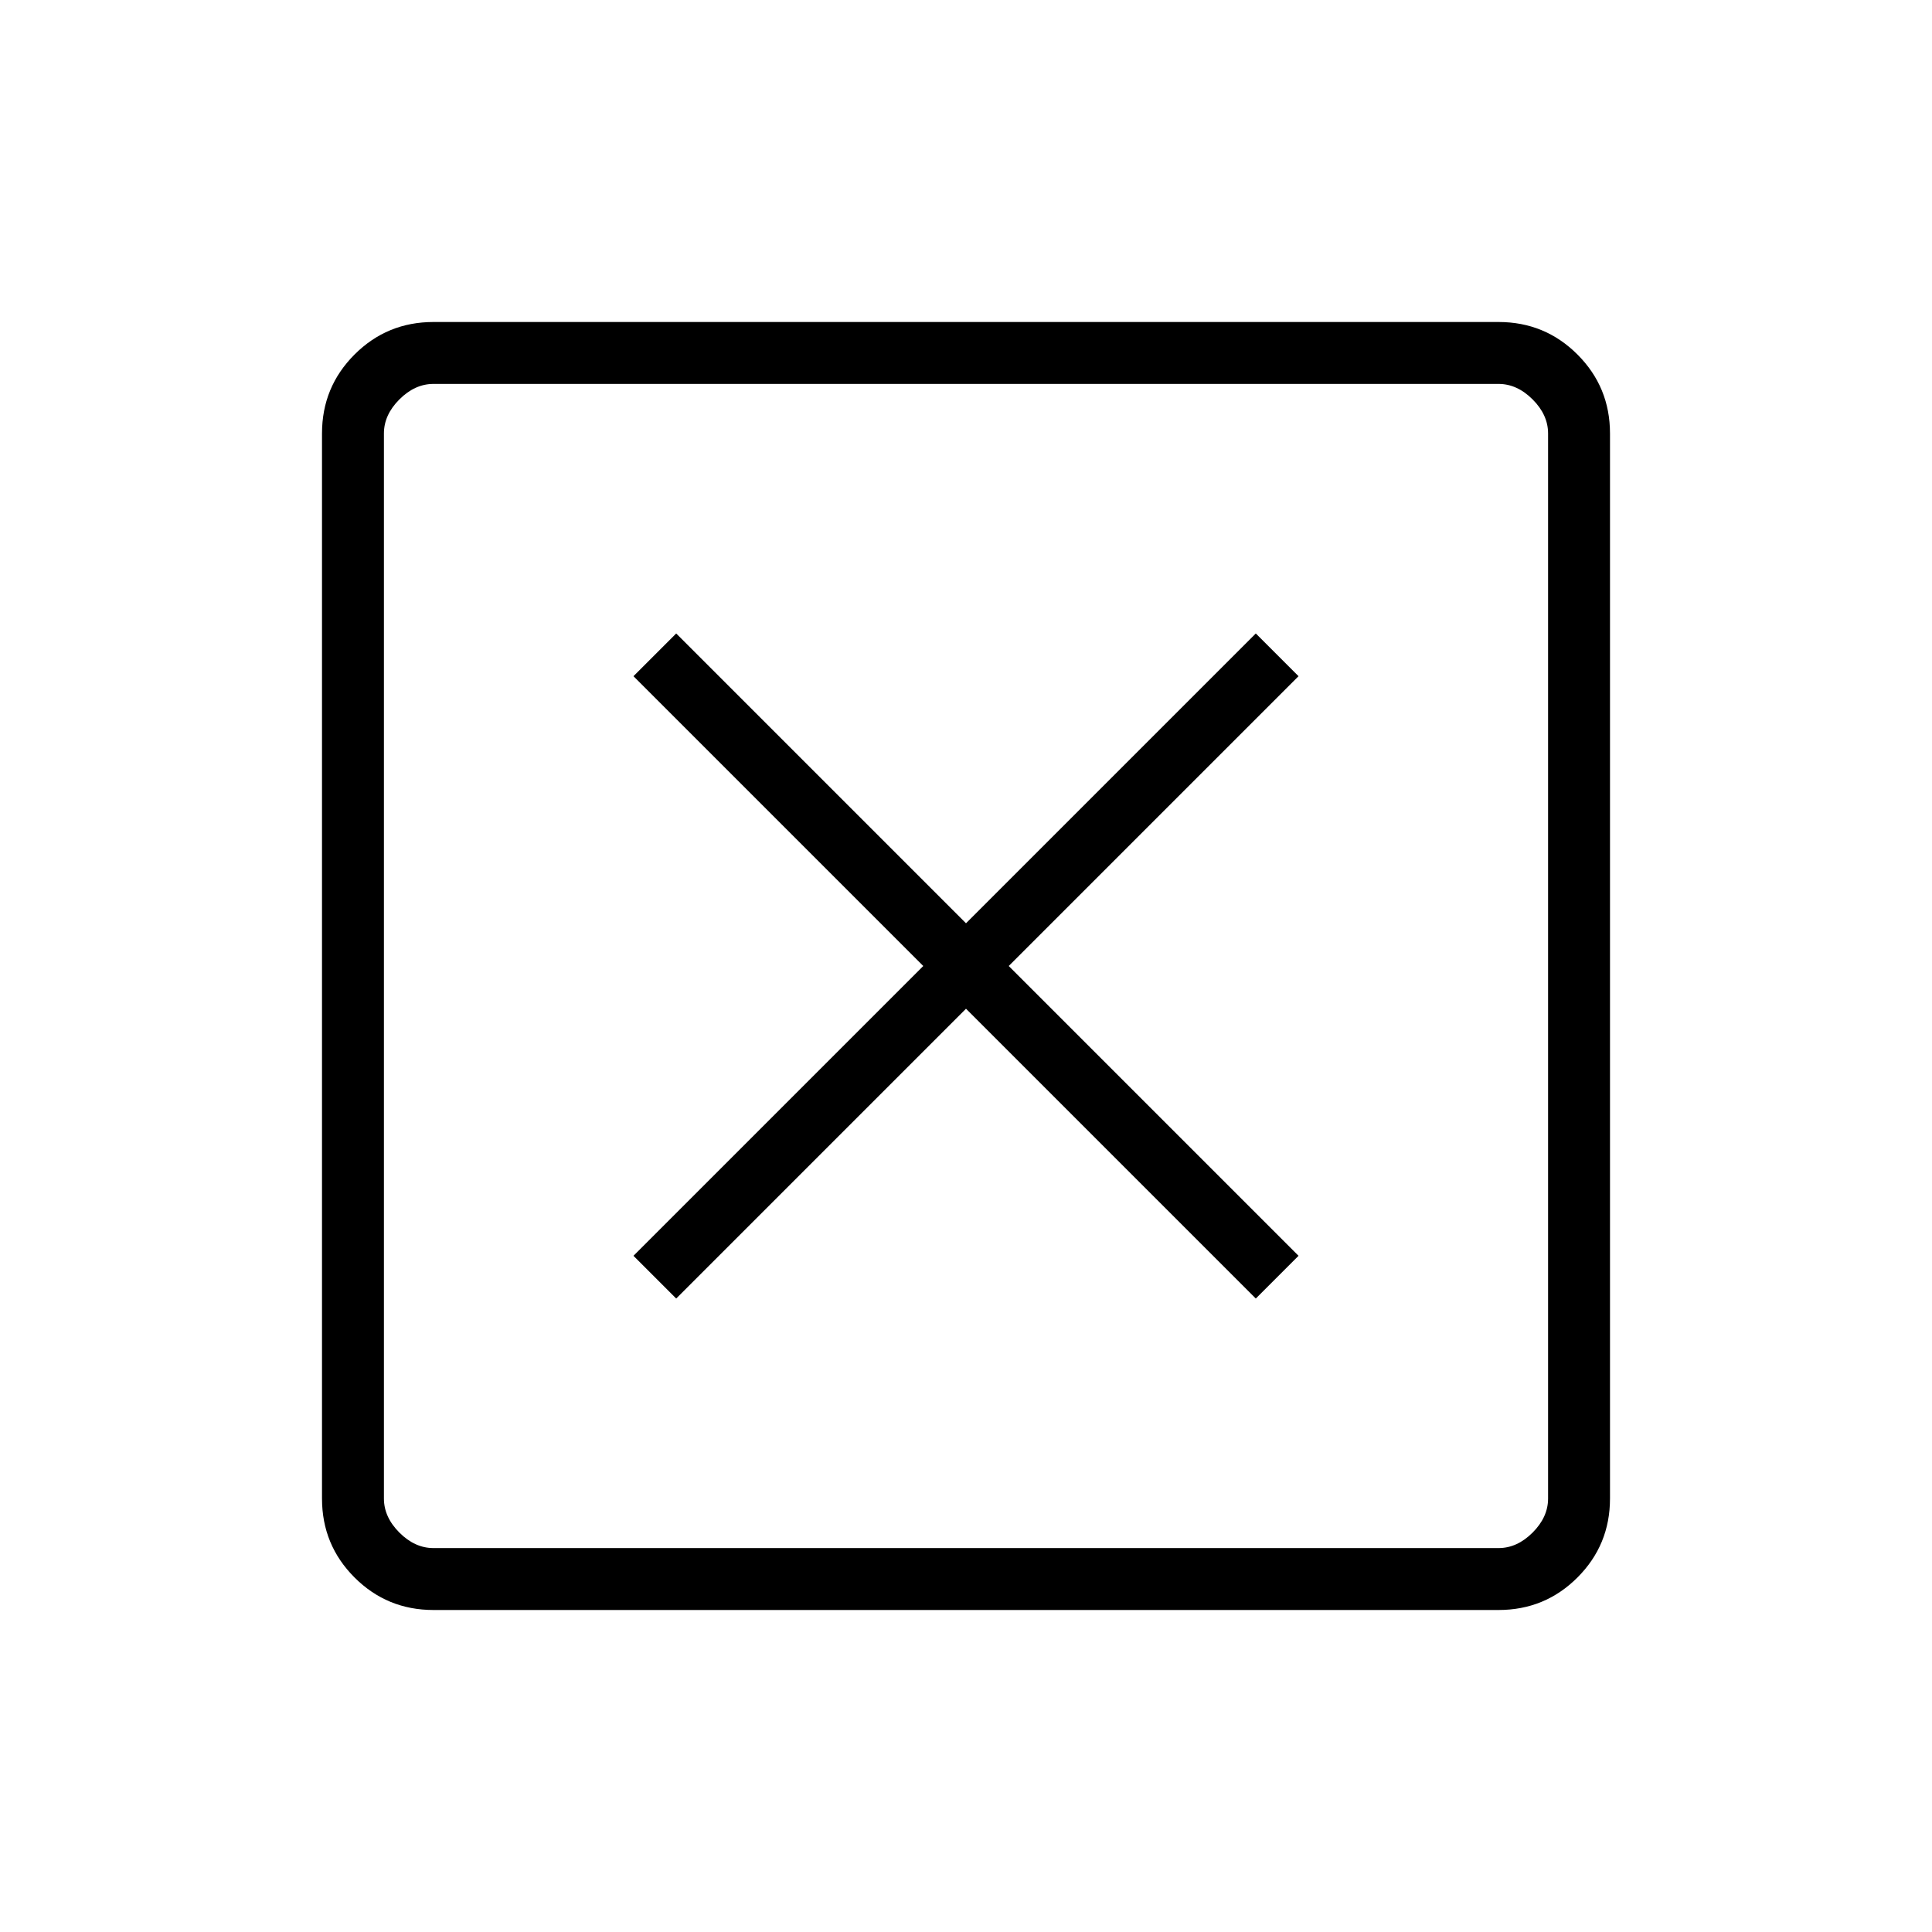
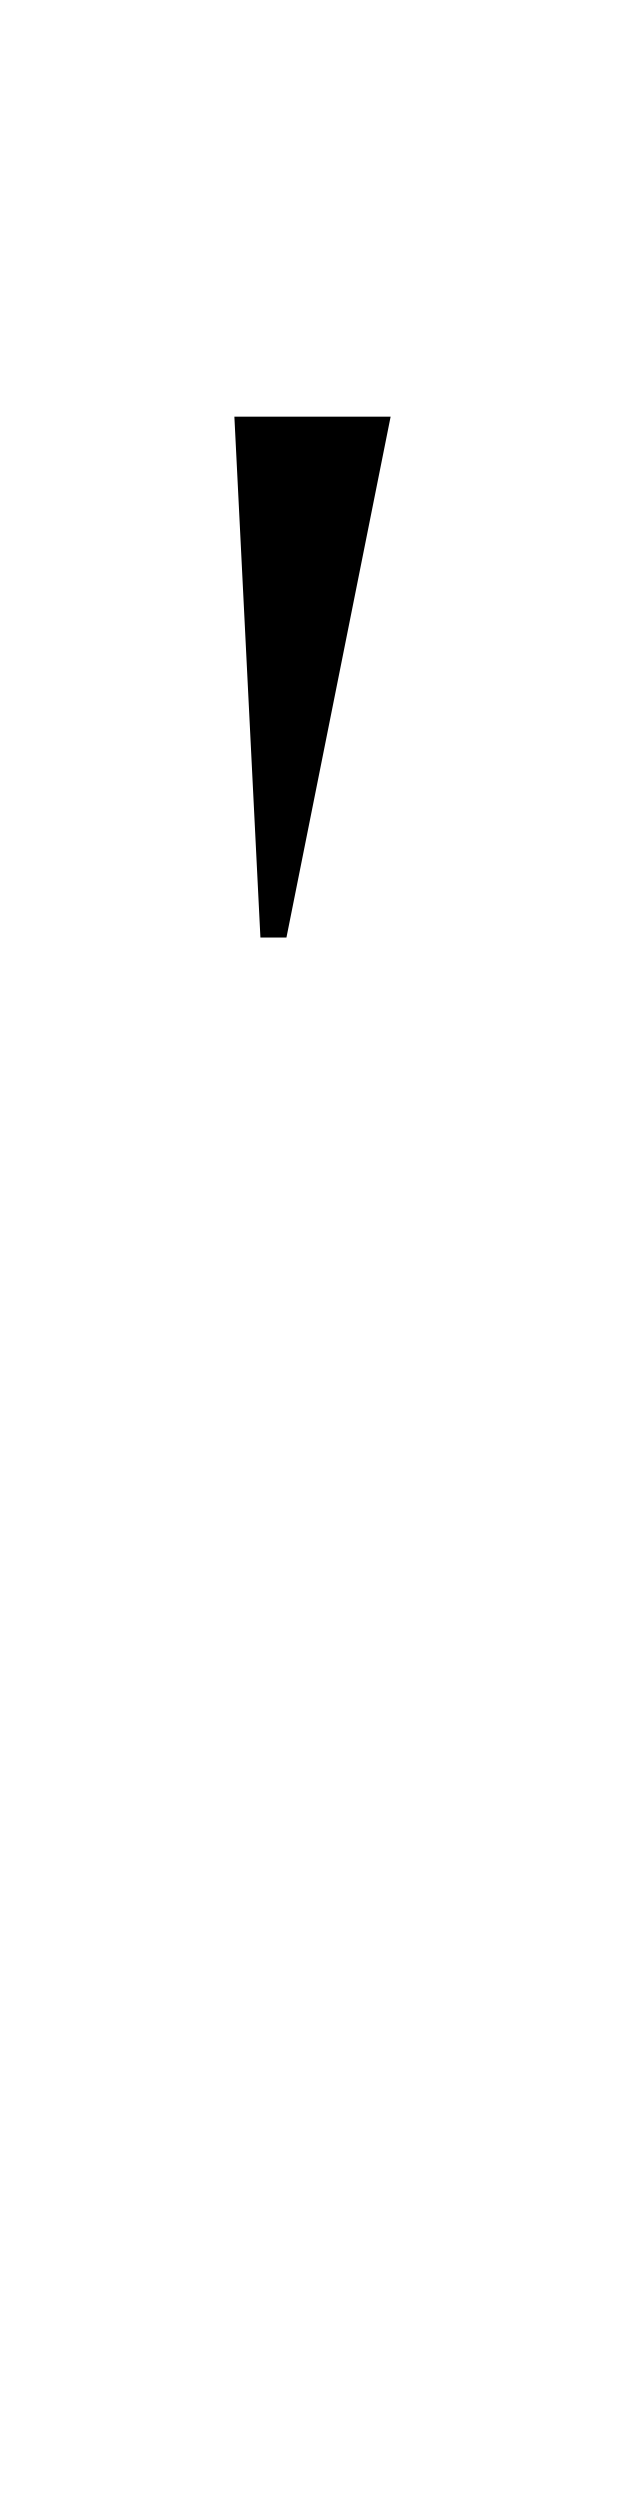
- <svg xmlns="http://www.w3.org/2000/svg" height="48" viewBox="0 -960 960 960" width="48">
-   <path d="m336-314.769 144-144 144 144L645.231-336l-144-144 144-144L624-645.231l-144 144-144-144L314.769-624l144 144-144 144L336-314.769ZM215.384-160q-23.057 0-39.221-16.163Q160-192.327 160-215.384v-529.232q0-23.057 16.163-39.221Q192.327-800 215.384-800h529.232q23.057 0 39.221 16.163Q800-767.673 800-744.616v529.232q0 23.057-16.163 39.221Q767.673-160 744.616-160H215.384Zm0-30.769h529.232q9.23 0 16.923-7.692 7.692-7.693 7.692-16.923v-529.232q0-9.23-7.692-16.923-7.693-7.692-16.923-7.692H215.384q-9.23 0-16.923 7.692-7.692 7.693-7.692 16.923v529.232q0 9.23 7.692 16.923 7.693 7.692 16.923 7.692Zm-24.615-578.462v578.462-578.462Z" />
+ <svg xmlns="http://www.w3.org/2000/svg" height="48" viewBox="0 -960 240 960" width="12">
+   <path d="m 100,-600 h 10 l 40,-200 H 90 Z" />
</svg>
